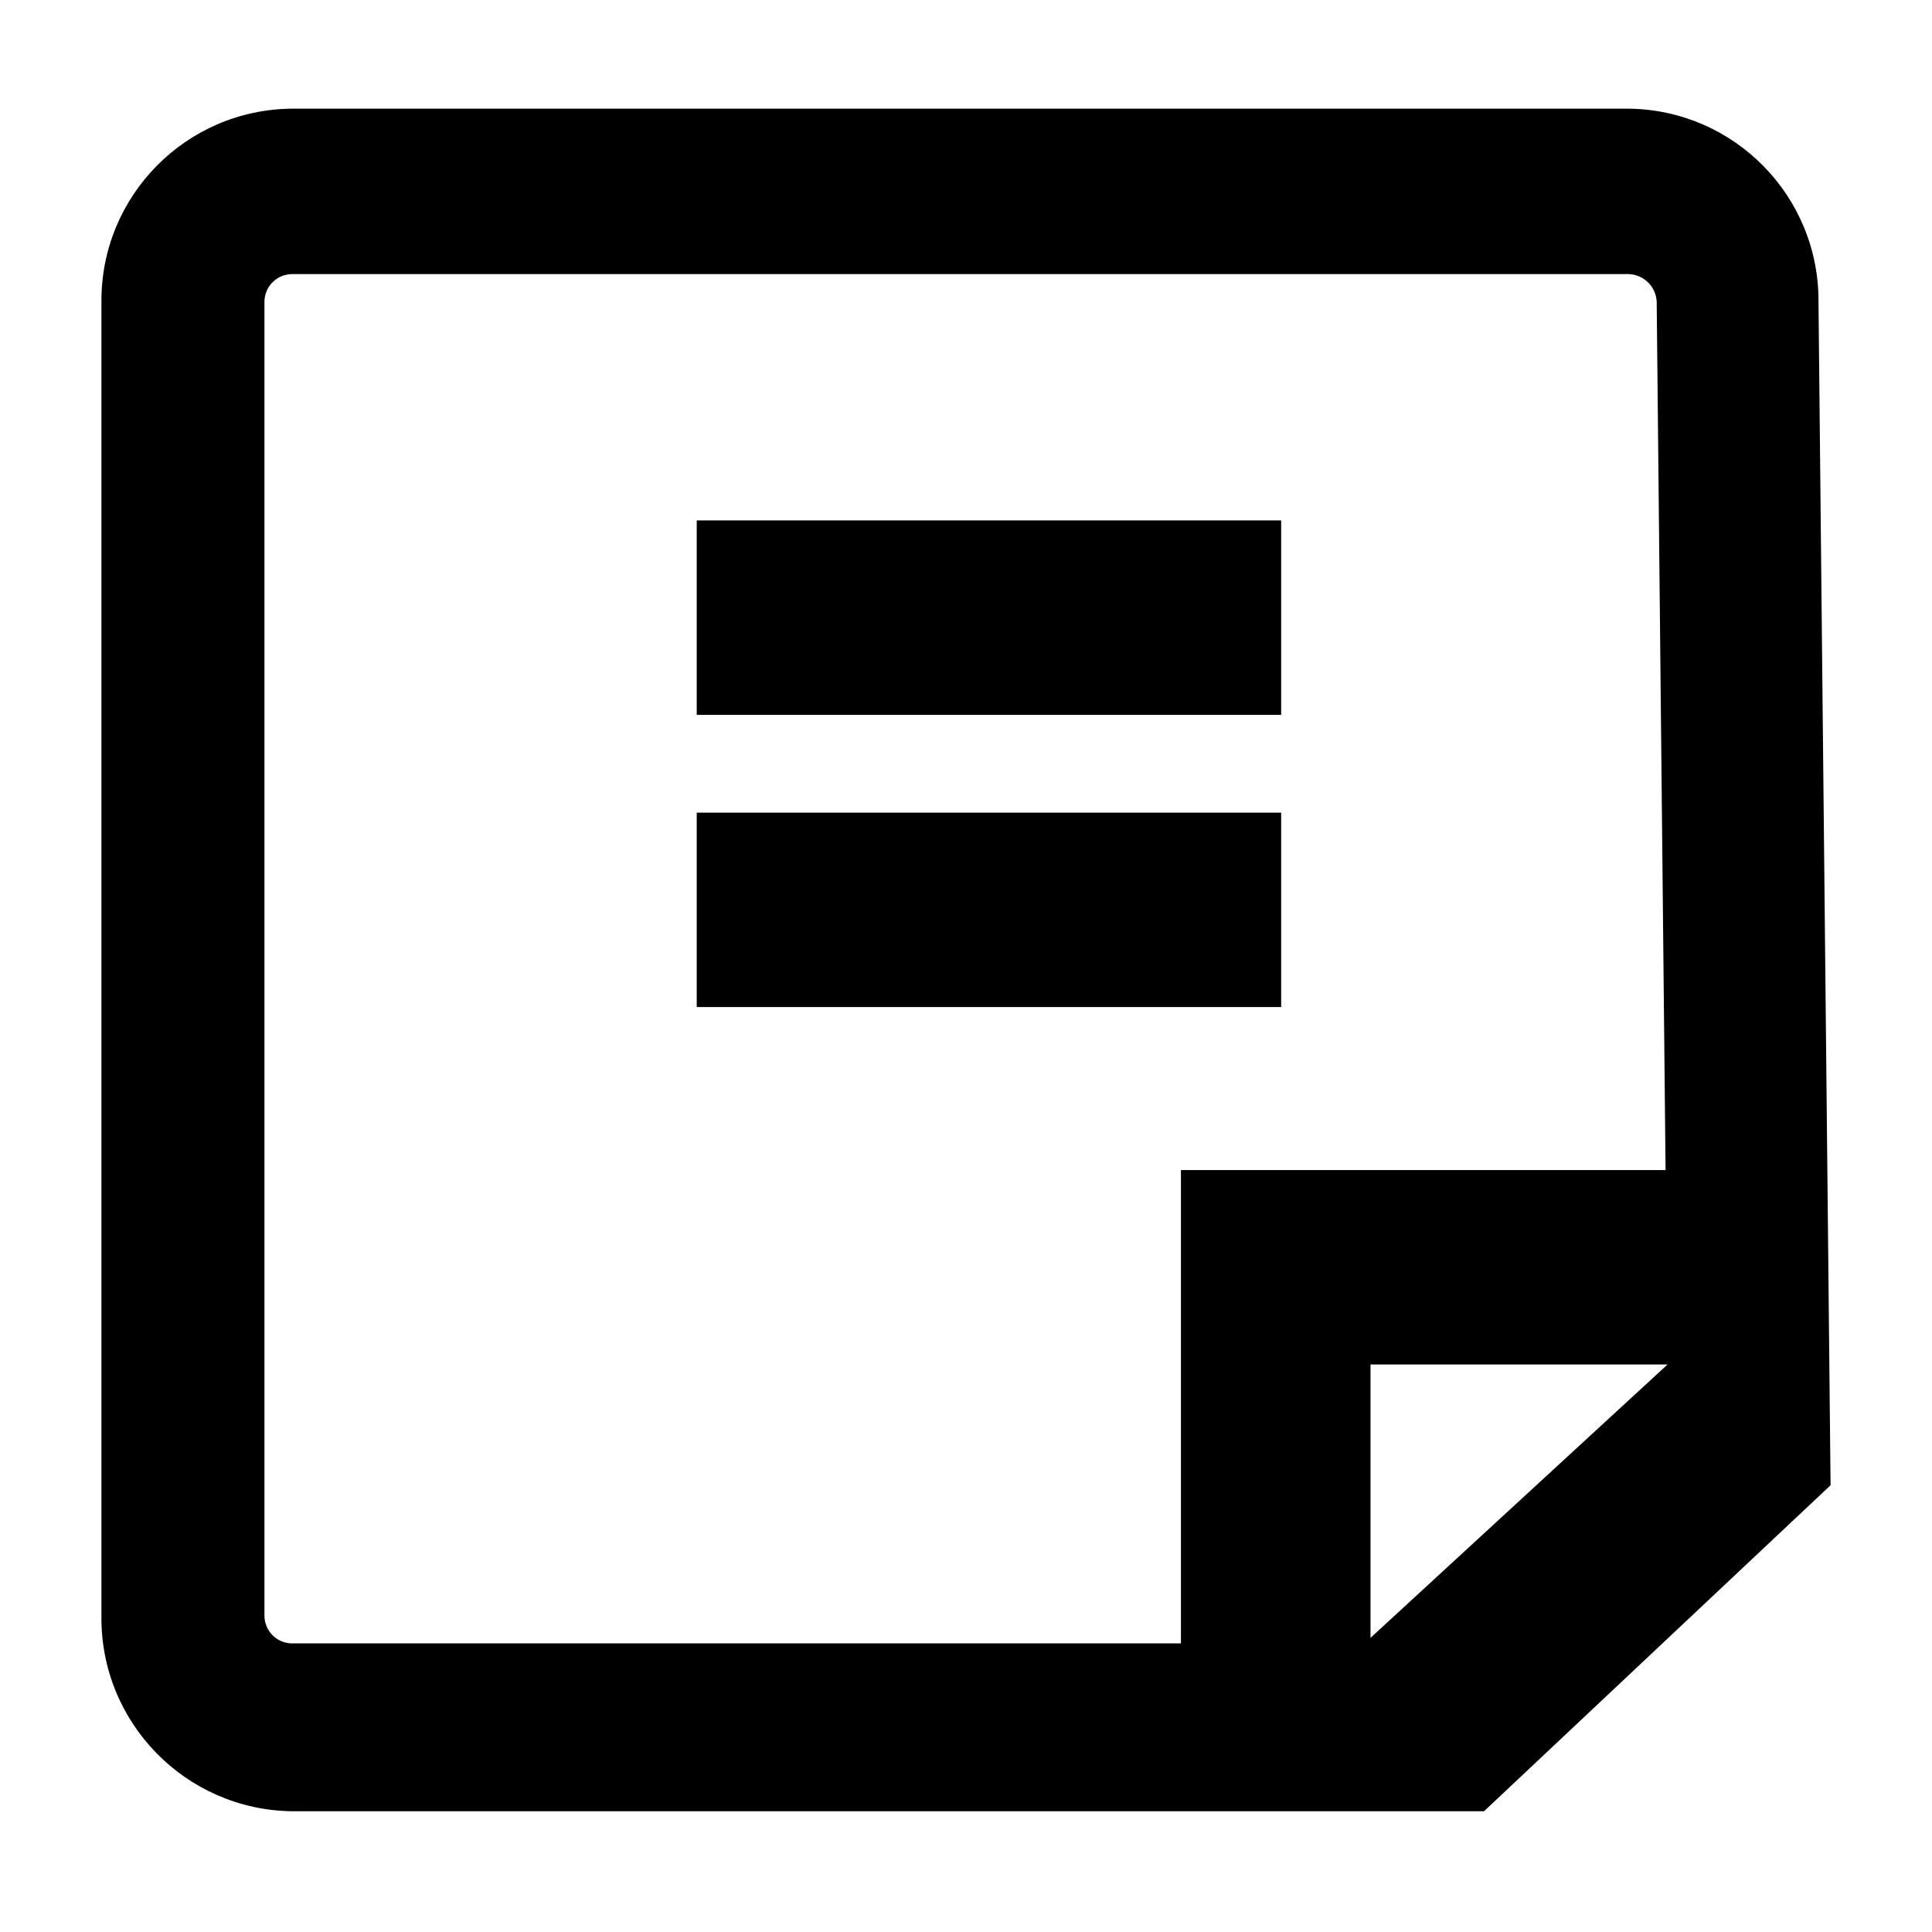
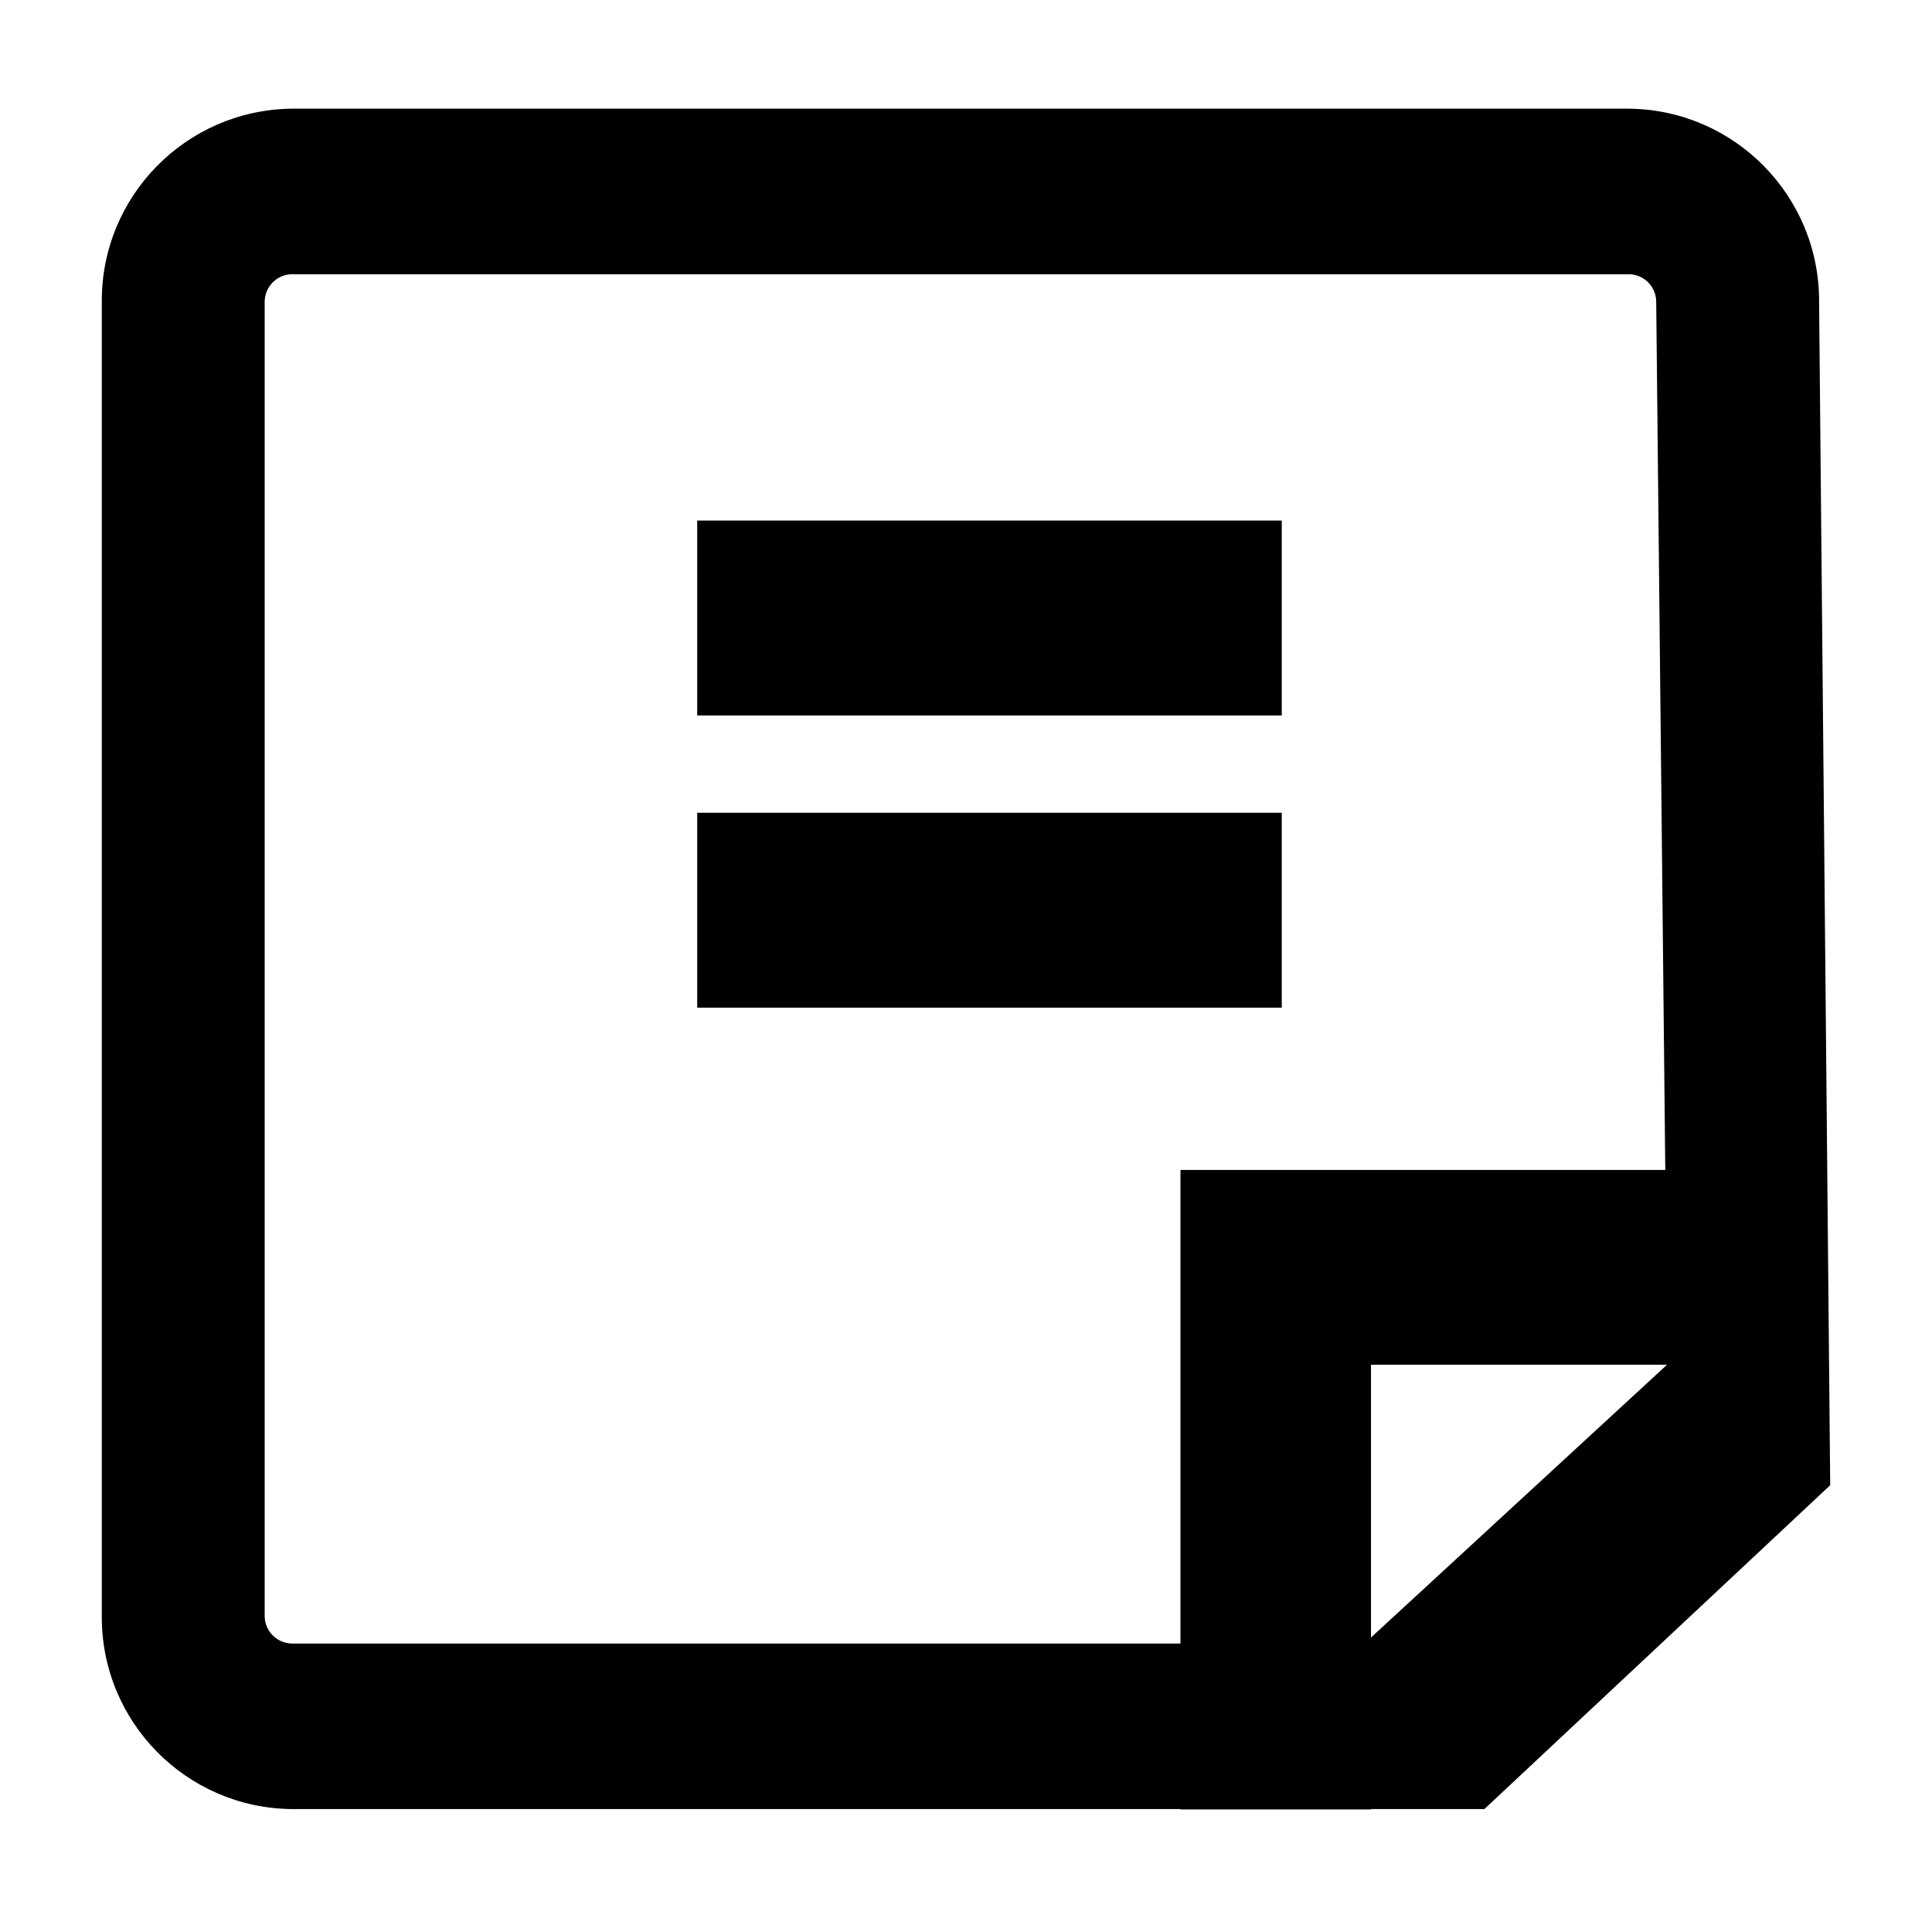
<svg xmlns="http://www.w3.org/2000/svg" viewBox="0 0 16 16">
  <g id="Layer_1" data-name="Layer 1">
-     <path d="M15.16,12.3l-.1-9.8A1.59,1.59,0,0,0,13.49.9H2.42A1.59,1.59,0,0,0,.84,2.5V13.38A1.6,1.6,0,0,0,2.42,15h9.87ZM2.42,13.61a.23.23,0,0,1-.23-.23V2.5a.23.23,0,0,1,.23-.23H13.49a.24.24,0,0,1,.23.23l.09,8.8L11.3,13.61Z" />
-     <polygon points="9.78 14.98 9.78 9.69 15.04 9.69 15.04 11.3 11.35 11.3 11.35 14.98 9.78 14.98" />
-     <rect x="5.77" y="4.31" width="4.84" height="1.61" />
-     <rect x="5.77" y="6.73" width="4.84" height="1.61" />
+     <path d="M15.157,12.3,15.065,2.5A1.592,1.592,0,0,0,13.491.9H2.416A1.591,1.591,0,0,0,.843,2.5V13.382a1.59,1.59,0,0,0,1.573,1.6h9.877ZM2.416,13.611a.229.229,0,0,1-.224-.229V2.5a.229.229,0,0,1,.224-.229H13.491a.229.229,0,0,1,.225.229l.092,8.8L11.3,13.611Z" />
+     <polygon points="9.776 14.985 9.776 9.689 15.039 9.689 15.039 11.302 11.354 11.302 11.354 14.985 9.776 14.985" />
+     <rect x="5.774" y="4.311" width="4.841" height="1.614" />
+     <rect x="5.774" y="6.731" width="4.841" height="1.614" />
  </g>
</svg>
